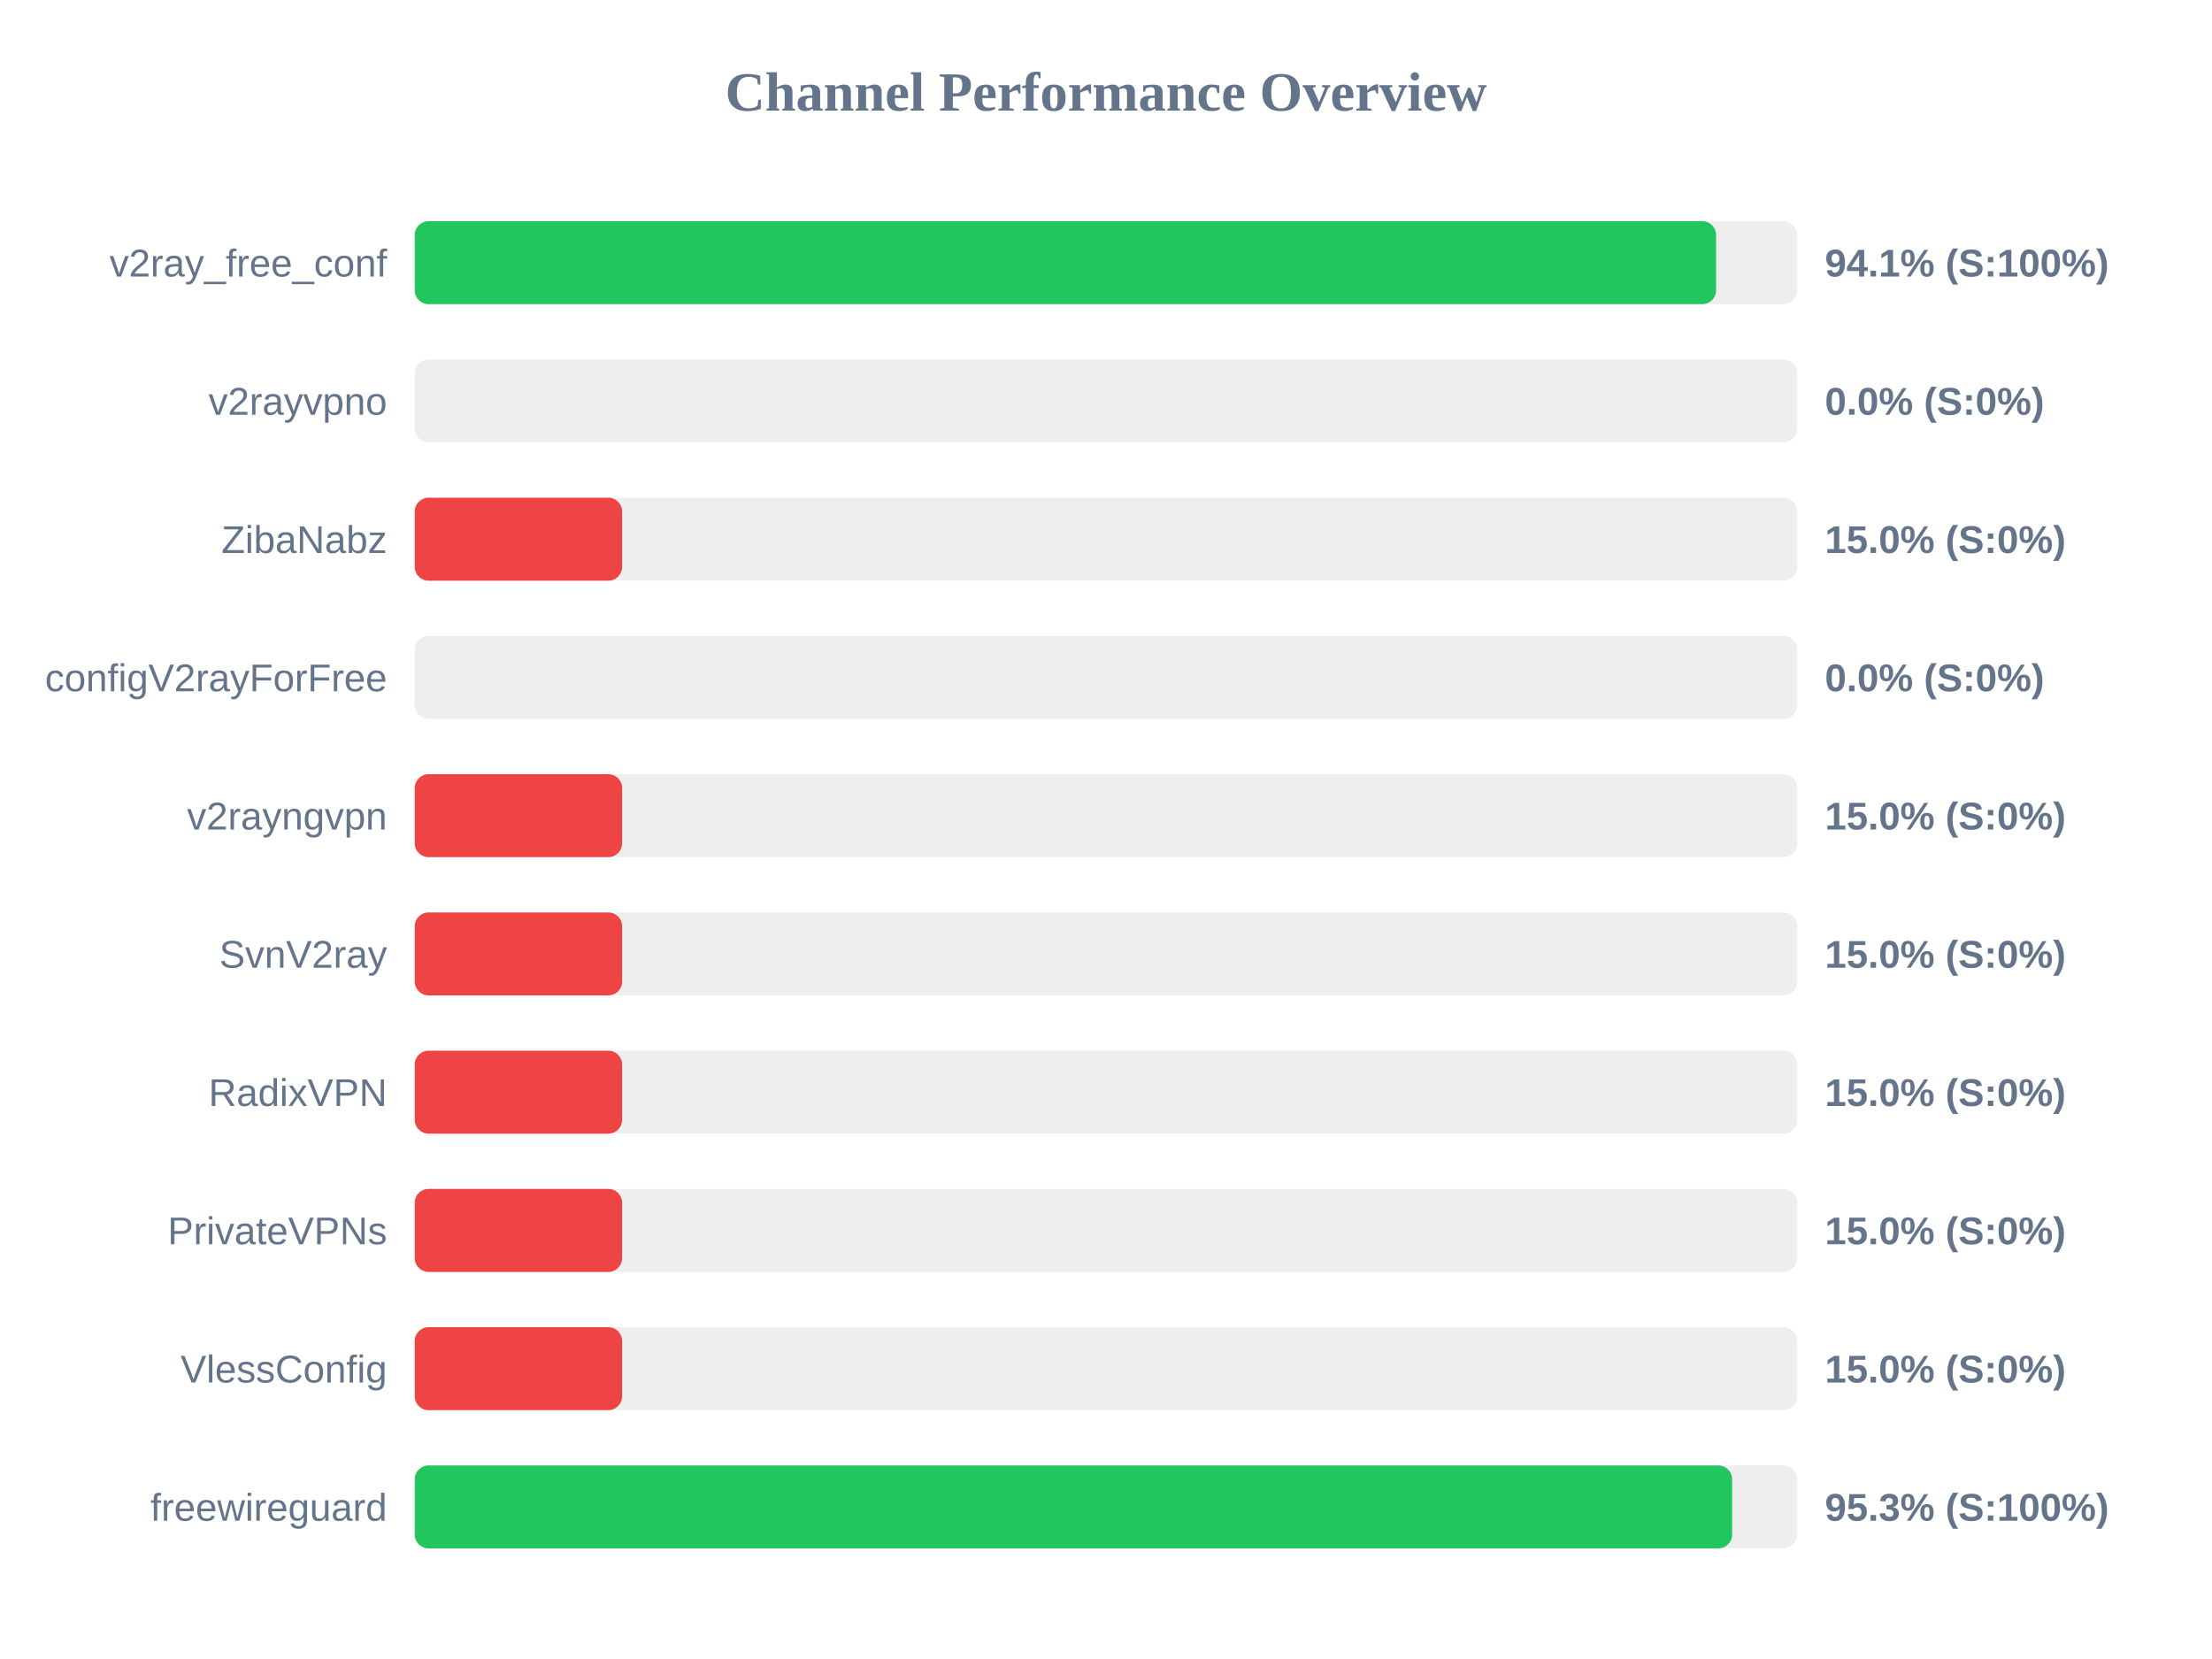
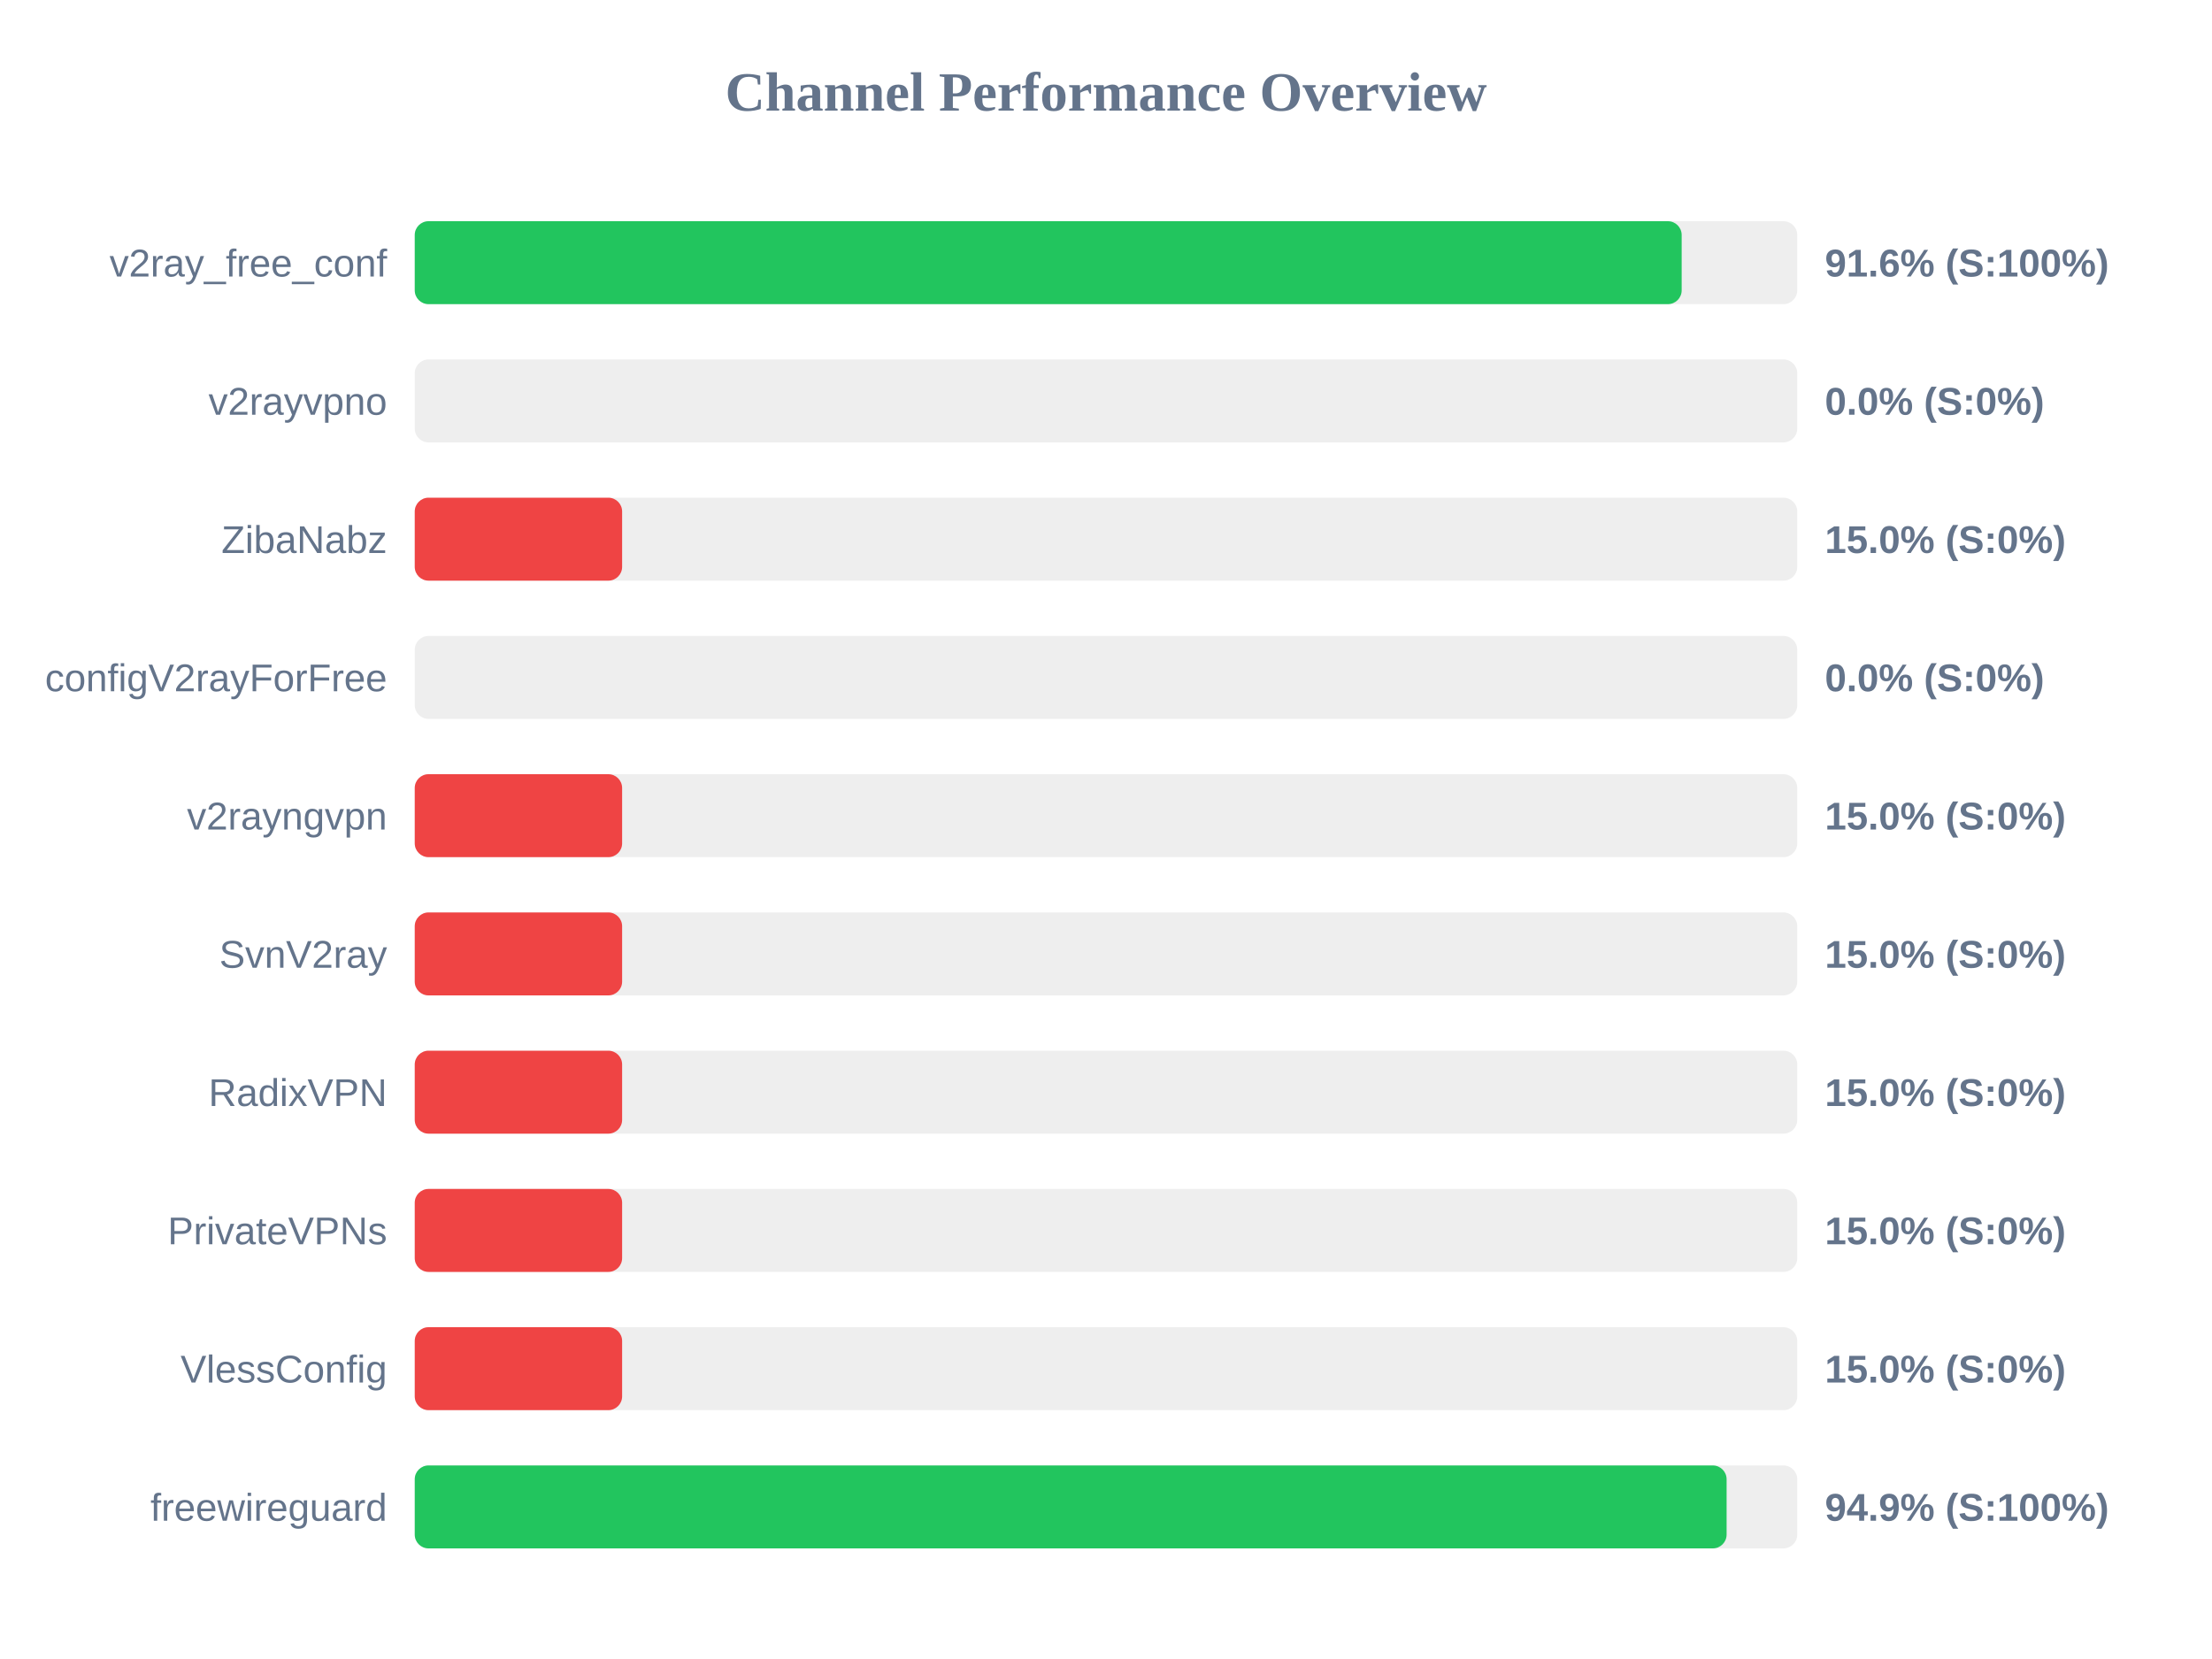
<svg xmlns="http://www.w3.org/2000/svg" width="800" height="600" version="1.1">
  <style>
        .row { font: 14px Arial; fill: #64748b; }
        .score { font: bold 14px Arial; fill: #64748b; }
    </style>
  <text x="400" y="40" text-anchor="middle" font-size="20px" font-weight="bold" fill="#64748b">Channel Performance Overview</text>
  <rect x="150" y="80" width="500" height="30" fill="#eee" rx="5" />
-   <rect x="150" y="80" width="470.65" height="30" fill="#22c55e" rx="5" />
+   <rect x="150" y="80" width="458.2" height="30" fill="#22c55e" rx="5" />
  <text x="140" y="100" text-anchor="end" class="row">v2ray_free_conf</text>
-   <text x="660" y="100" text-anchor="start" class="score">94.1% (S:100%)</text>
+   <text x="660" y="100" text-anchor="start" class="score">91.6% (S:100%)</text>
  <rect x="150" y="130" width="500" height="30" fill="#eee" rx="5" />
  <rect x="150" y="130" width="0.0" height="30" fill="#ef4444" rx="5" />
  <text x="140" y="150" text-anchor="end" class="row">v2rayvpno</text>
  <text x="660" y="150" text-anchor="start" class="score">0.0% (S:0%)</text>
  <rect x="150" y="180" width="500" height="30" fill="#eee" rx="5" />
  <rect x="150" y="180" width="75.0" height="30" fill="#ef4444" rx="5" />
  <text x="140" y="200" text-anchor="end" class="row">ZibaNabz</text>
  <text x="660" y="200" text-anchor="start" class="score">15.0% (S:0%)</text>
  <rect x="150" y="230" width="500" height="30" fill="#eee" rx="5" />
  <rect x="150" y="230" width="0.0" height="30" fill="#ef4444" rx="5" />
  <text x="140" y="250" text-anchor="end" class="row">configV2rayForFree</text>
  <text x="660" y="250" text-anchor="start" class="score">0.0% (S:0%)</text>
  <rect x="150" y="280" width="500" height="30" fill="#eee" rx="5" />
  <rect x="150" y="280" width="75.0" height="30" fill="#ef4444" rx="5" />
  <text x="140" y="300" text-anchor="end" class="row">v2rayngvpn</text>
  <text x="660" y="300" text-anchor="start" class="score">15.0% (S:0%)</text>
  <rect x="150" y="330" width="500" height="30" fill="#eee" rx="5" />
  <rect x="150" y="330" width="75.0" height="30" fill="#ef4444" rx="5" />
  <text x="140" y="350" text-anchor="end" class="row">SvnV2ray</text>
  <text x="660" y="350" text-anchor="start" class="score">15.0% (S:0%)</text>
  <rect x="150" y="380" width="500" height="30" fill="#eee" rx="5" />
  <rect x="150" y="380" width="75.0" height="30" fill="#ef4444" rx="5" />
  <text x="140" y="400" text-anchor="end" class="row">RadixVPN</text>
  <text x="660" y="400" text-anchor="start" class="score">15.0% (S:0%)</text>
  <rect x="150" y="430" width="500" height="30" fill="#eee" rx="5" />
  <rect x="150" y="430" width="75.0" height="30" fill="#ef4444" rx="5" />
  <text x="140" y="450" text-anchor="end" class="row">PrivateVPNs</text>
  <text x="660" y="450" text-anchor="start" class="score">15.0% (S:0%)</text>
  <rect x="150" y="480" width="500" height="30" fill="#eee" rx="5" />
  <rect x="150" y="480" width="75.0" height="30" fill="#ef4444" rx="5" />
  <text x="140" y="500" text-anchor="end" class="row">VlessConfig</text>
  <text x="660" y="500" text-anchor="start" class="score">15.0% (S:0%)</text>
  <rect x="150" y="530" width="500" height="30" fill="#eee" rx="5" />
-   <rect x="150" y="530" width="476.45" height="30" fill="#22c55e" rx="5" />
+   <rect x="150" y="530" width="474.45" height="30" fill="#22c55e" rx="5" />
  <text x="140" y="550" text-anchor="end" class="row">freewireguard</text>
-   <text x="660" y="550" text-anchor="start" class="score">95.3% (S:100%)</text>
+   <text x="660" y="550" text-anchor="start" class="score">94.9% (S:100%)</text>
</svg>
